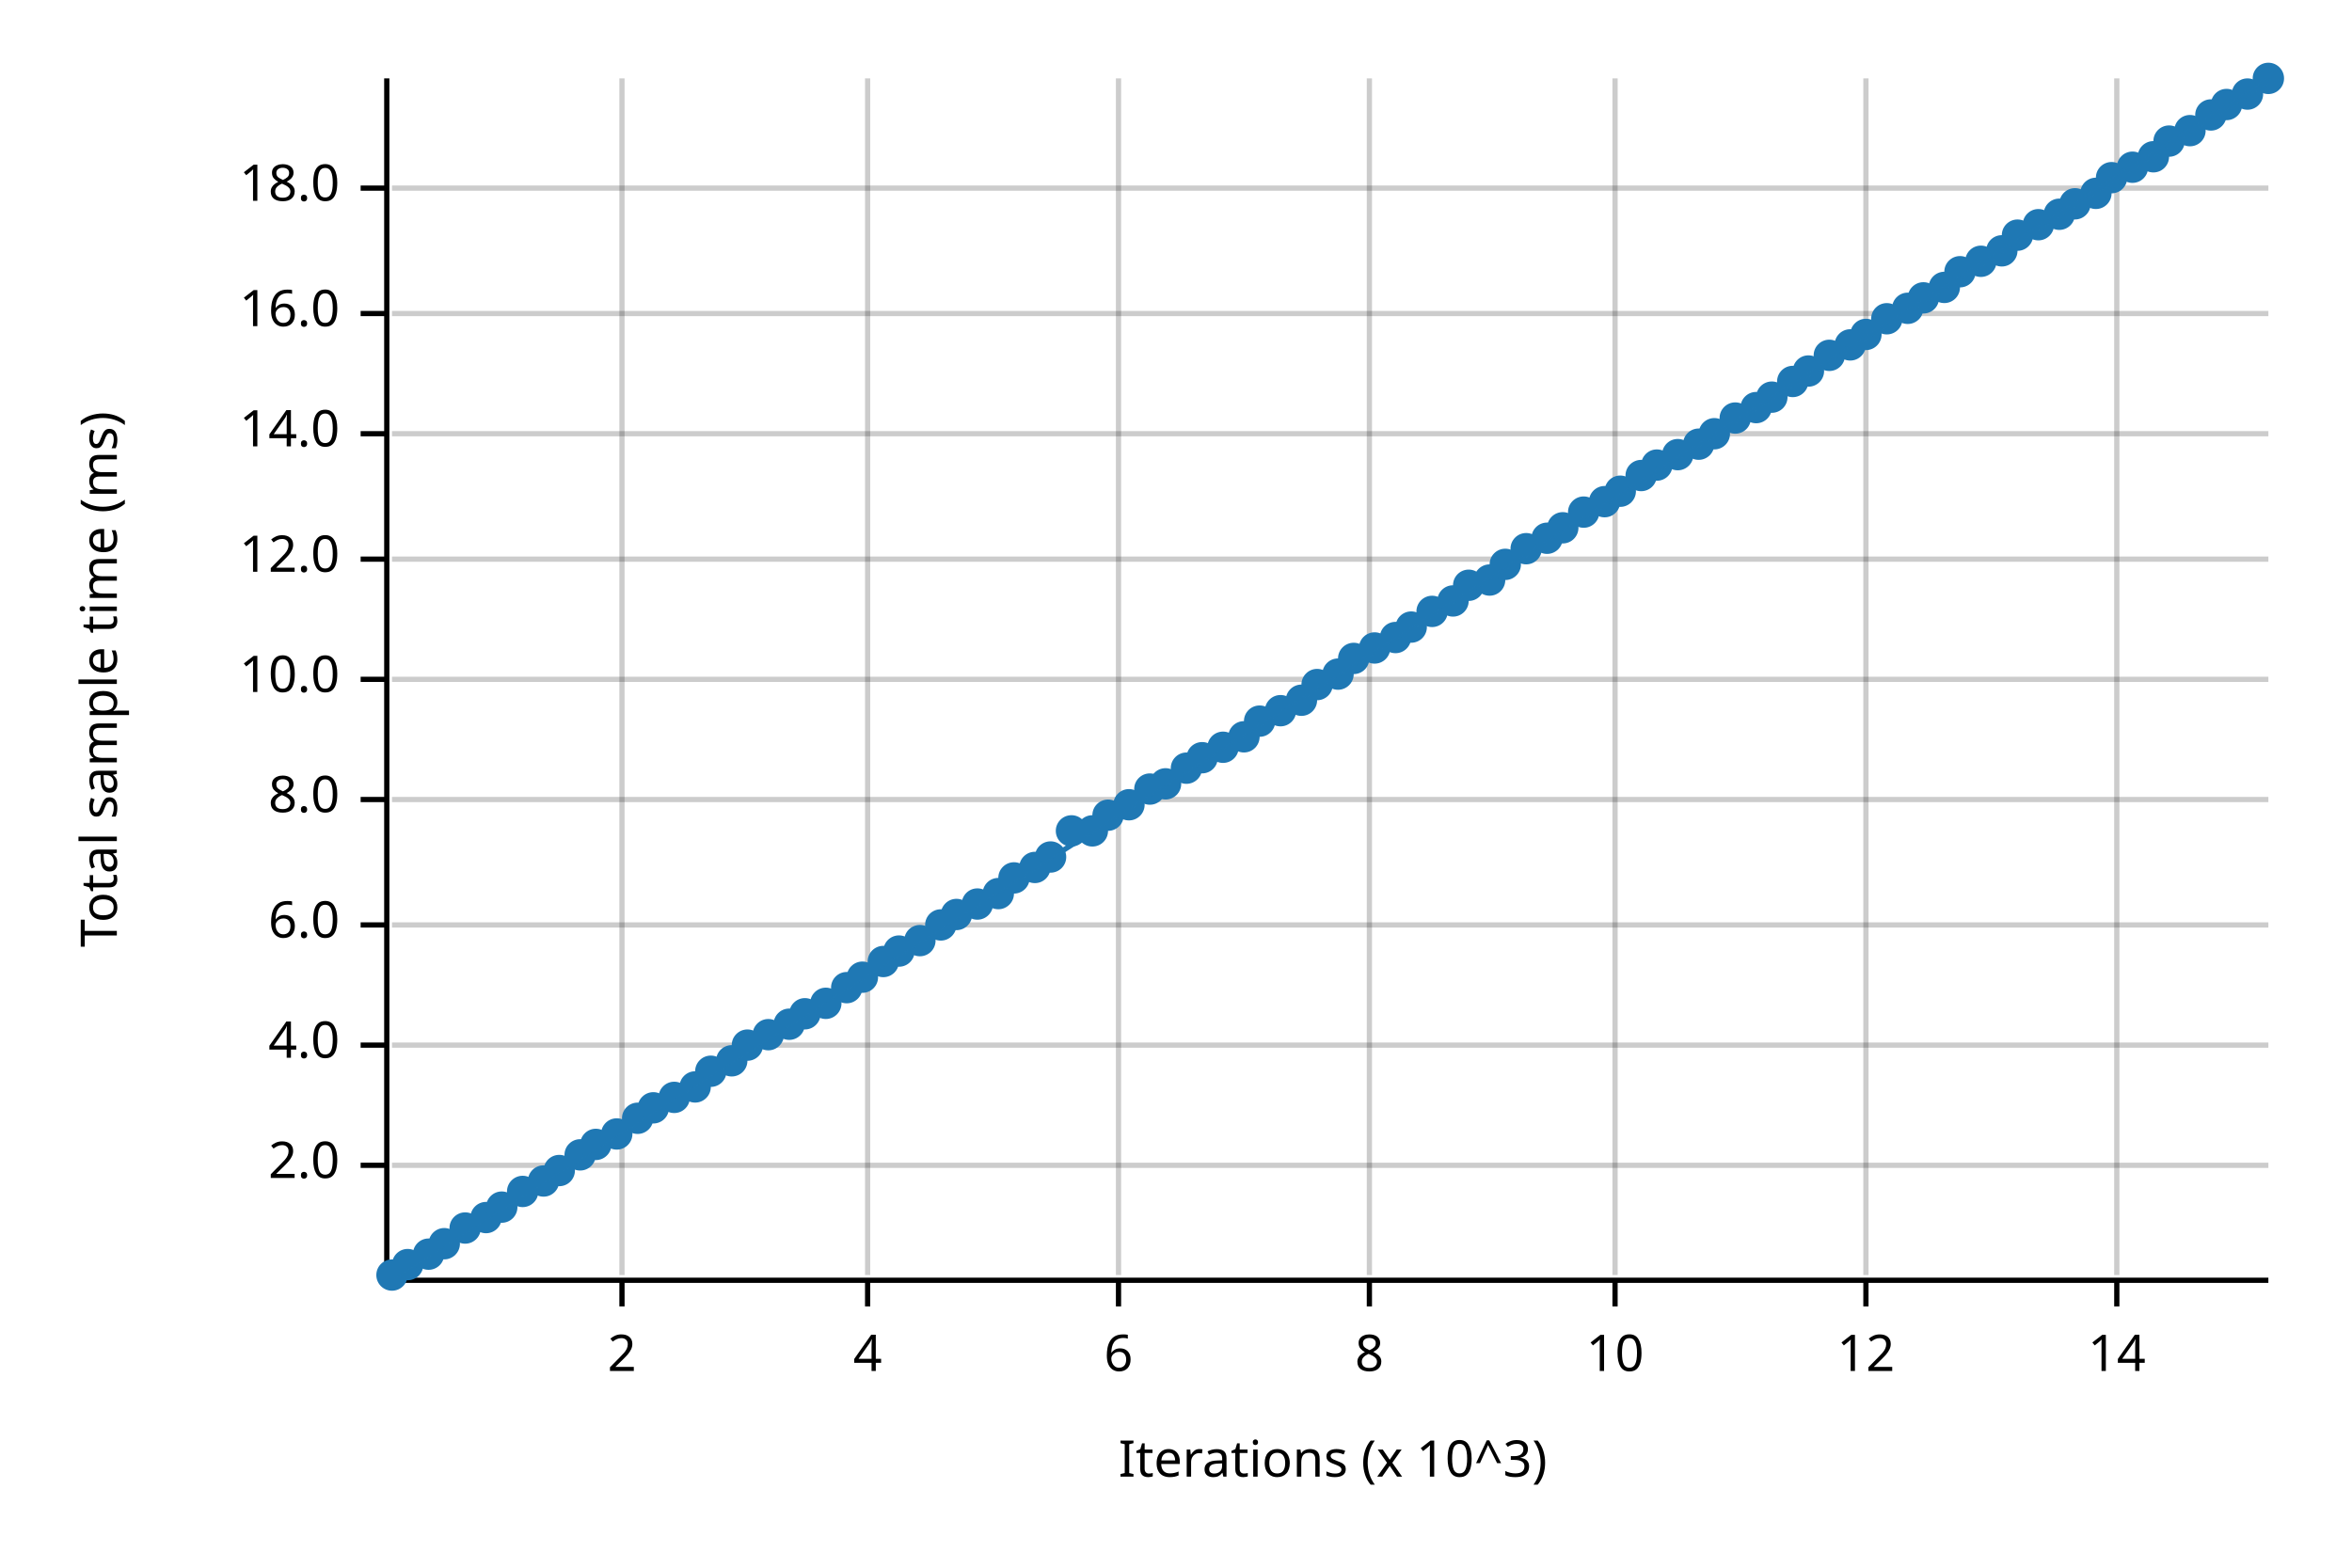
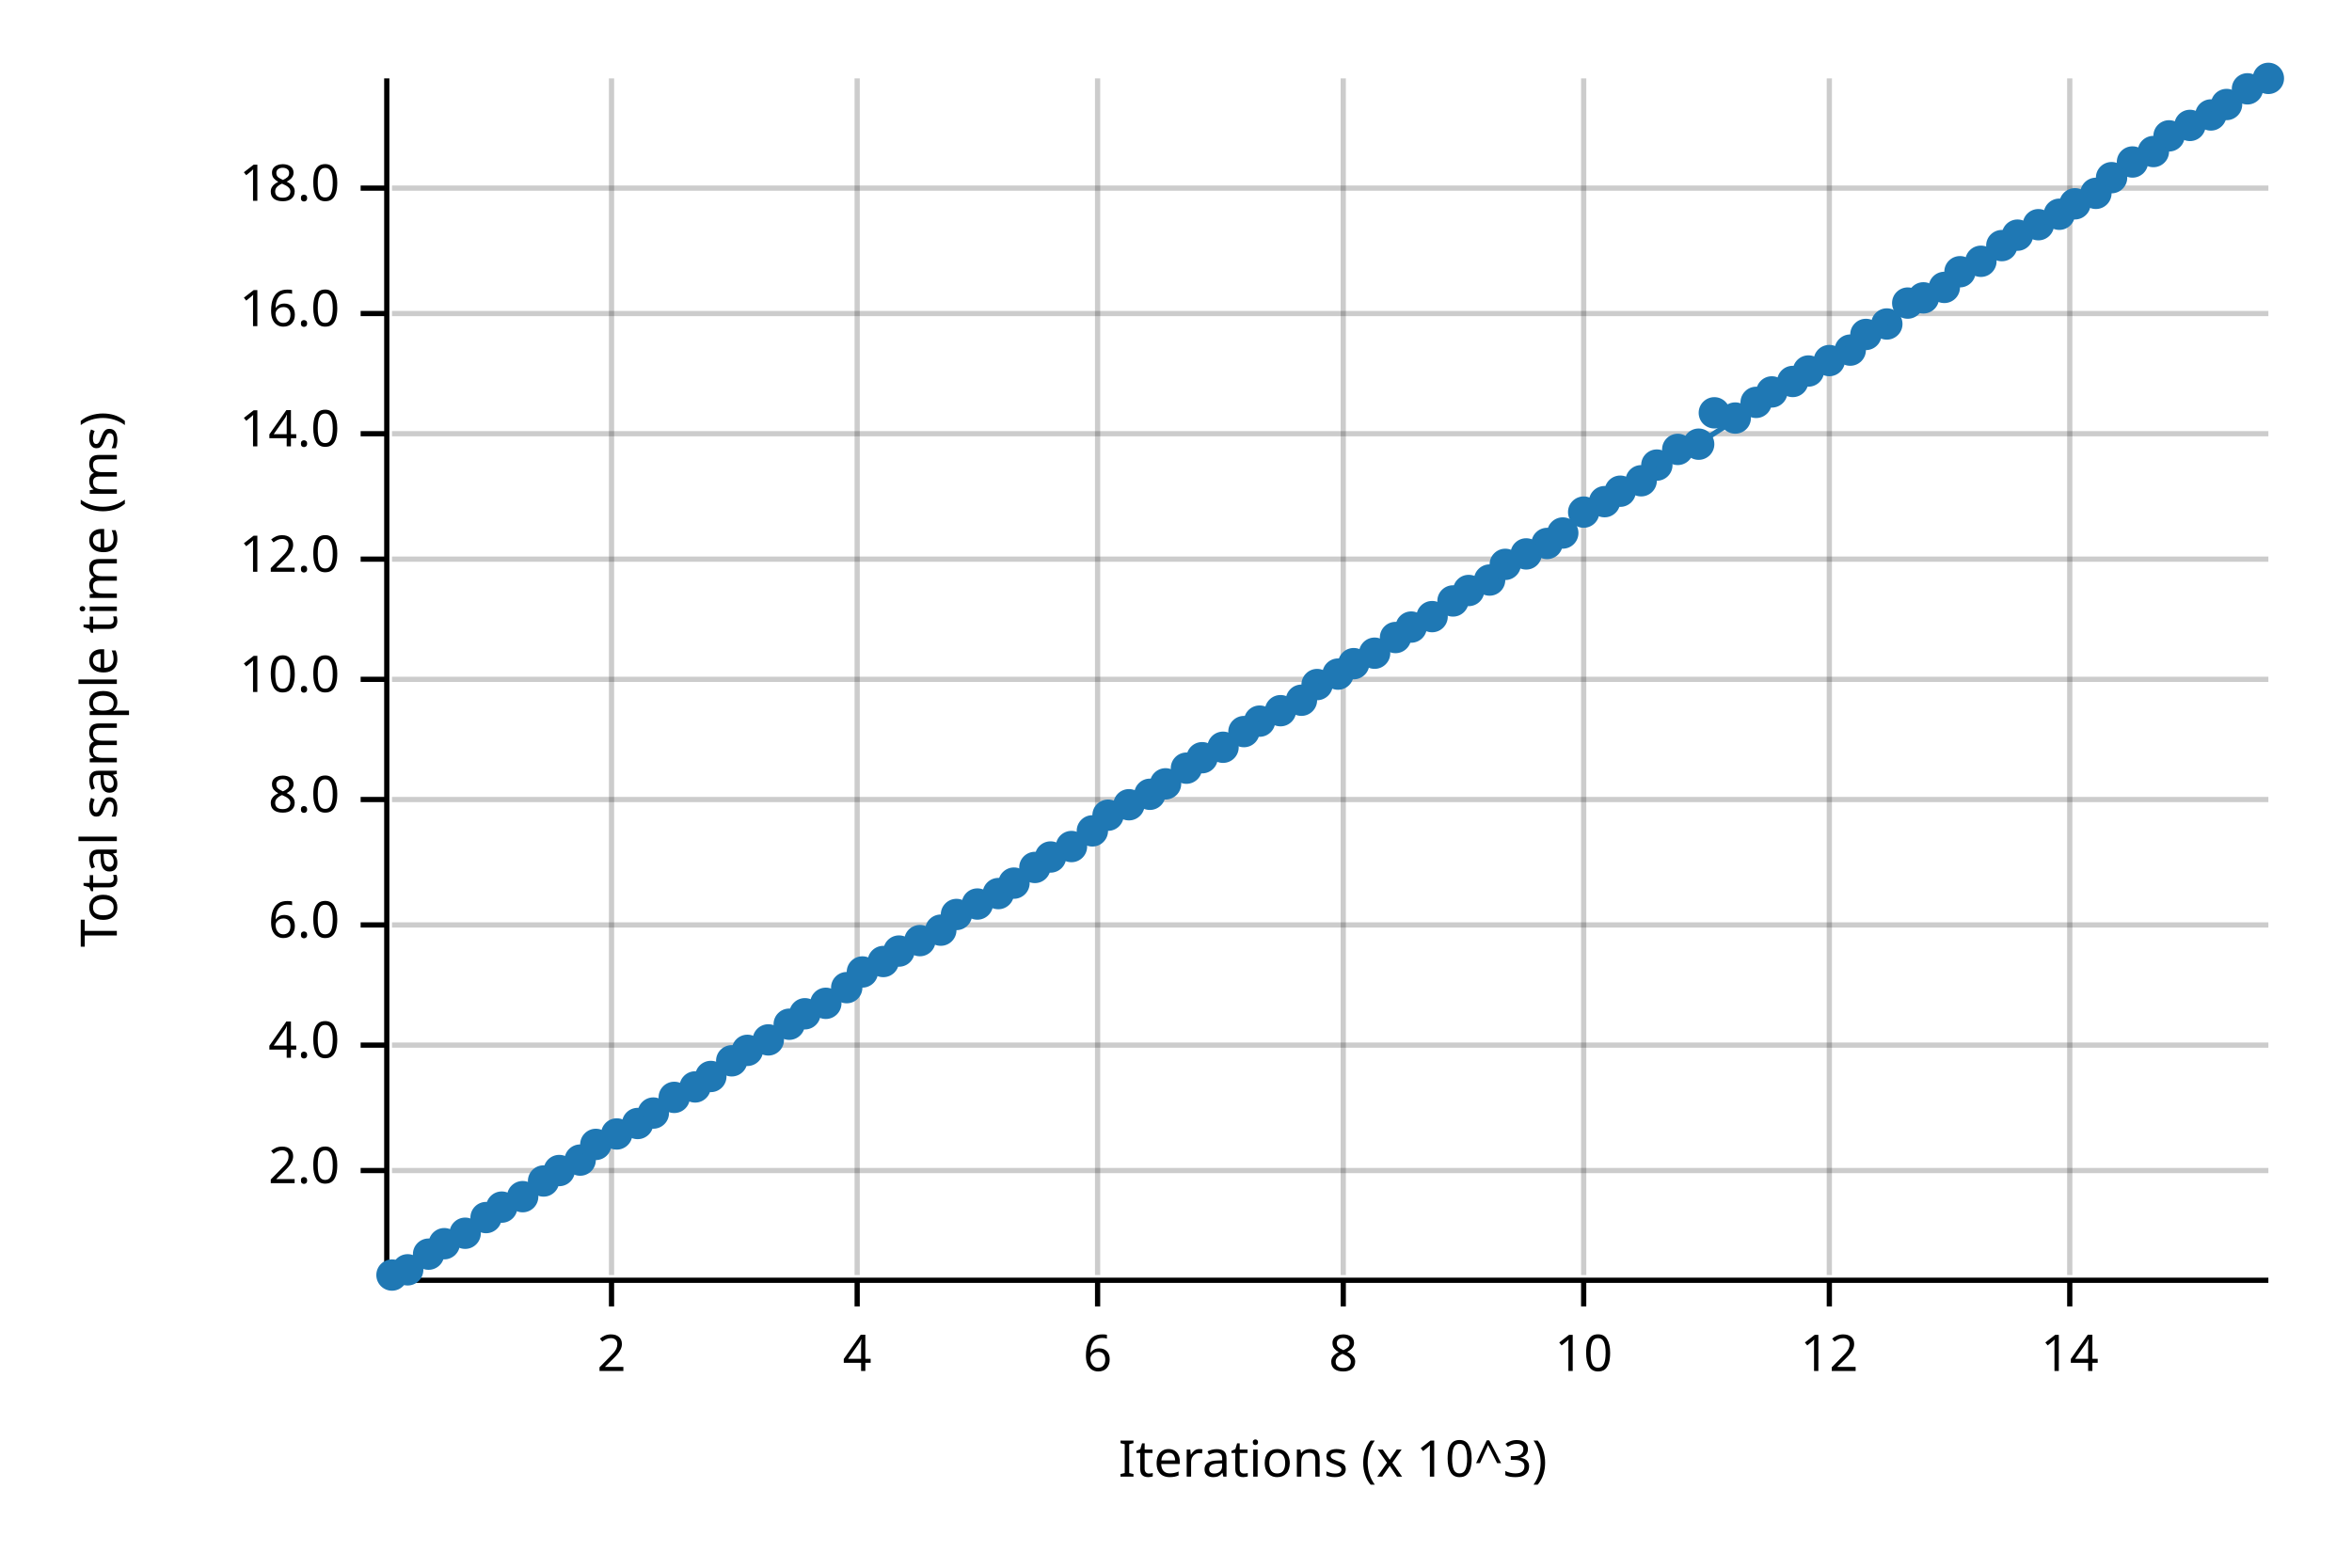
<svg xmlns="http://www.w3.org/2000/svg" width="450" height="300" viewBox="0 0 450 300">
  <text x="15" y="130" dy="0.76em" text-anchor="middle" font-family="sans-serif" font-size="9.677" opacity="1" fill="#000000" transform="rotate(270, 15, 130)">
Total sample time (ms)
</text>
  <text x="255" y="285" dy="-0.5ex" text-anchor="middle" font-family="sans-serif" font-size="9.677" opacity="1" fill="#000000">
Iterations (x 10^3)
</text>
-   <line opacity="0.2" stroke="#000000" stroke-width="1" x1="119" y1="244" x2="119" y2="15" />
-   <line opacity="0.2" stroke="#000000" stroke-width="1" x1="166" y1="244" x2="166" y2="15" />
-   <line opacity="0.2" stroke="#000000" stroke-width="1" x1="214" y1="244" x2="214" y2="15" />
-   <line opacity="0.2" stroke="#000000" stroke-width="1" x1="262" y1="244" x2="262" y2="15" />
-   <line opacity="0.2" stroke="#000000" stroke-width="1" x1="309" y1="244" x2="309" y2="15" />
-   <line opacity="0.2" stroke="#000000" stroke-width="1" x1="357" y1="244" x2="357" y2="15" />
-   <line opacity="0.2" stroke="#000000" stroke-width="1" x1="405" y1="244" x2="405" y2="15" />
-   <line opacity="0.2" stroke="#000000" stroke-width="1" x1="75" y1="223" x2="434" y2="223" />
+   <line opacity="0.2" stroke="#000000" stroke-width="1" x1="117" y1="244" x2="117" y2="15" />
+   <line opacity="0.2" stroke="#000000" stroke-width="1" x1="164" y1="244" x2="164" y2="15" />
+   <line opacity="0.2" stroke="#000000" stroke-width="1" x1="210" y1="244" x2="210" y2="15" />
+   <line opacity="0.2" stroke="#000000" stroke-width="1" x1="257" y1="244" x2="257" y2="15" />
+   <line opacity="0.2" stroke="#000000" stroke-width="1" x1="303" y1="244" x2="303" y2="15" />
+   <line opacity="0.2" stroke="#000000" stroke-width="1" x1="350" y1="244" x2="350" y2="15" />
+   <line opacity="0.2" stroke="#000000" stroke-width="1" x1="396" y1="244" x2="396" y2="15" />
+   <line opacity="0.2" stroke="#000000" stroke-width="1" x1="75" y1="224" x2="434" y2="224" />
  <line opacity="0.2" stroke="#000000" stroke-width="1" x1="75" y1="200" x2="434" y2="200" />
  <line opacity="0.2" stroke="#000000" stroke-width="1" x1="75" y1="177" x2="434" y2="177" />
  <line opacity="0.2" stroke="#000000" stroke-width="1" x1="75" y1="153" x2="434" y2="153" />
  <line opacity="0.2" stroke="#000000" stroke-width="1" x1="75" y1="130" x2="434" y2="130" />
  <line opacity="0.2" stroke="#000000" stroke-width="1" x1="75" y1="107" x2="434" y2="107" />
  <line opacity="0.2" stroke="#000000" stroke-width="1" x1="75" y1="83" x2="434" y2="83" />
  <line opacity="0.2" stroke="#000000" stroke-width="1" x1="75" y1="60" x2="434" y2="60" />
  <line opacity="0.2" stroke="#000000" stroke-width="1" x1="75" y1="36" x2="434" y2="36" />
  <polyline fill="none" opacity="1" stroke="#000000" stroke-width="1" points="74,15 74,244 " />
-   <text x="65" y="223" dy="0.5ex" text-anchor="end" font-family="sans-serif" font-size="9.677" opacity="1" fill="#000000">
+   <text x="65" y="224" dy="0.5ex" text-anchor="end" font-family="sans-serif" font-size="9.677" opacity="1" fill="#000000">
2.0
</text>
-   <polyline fill="none" opacity="1" stroke="#000000" stroke-width="1" points="69,223 74,223 " />
+   <polyline fill="none" opacity="1" stroke="#000000" stroke-width="1" points="69,224 74,224 " />
  <text x="65" y="200" dy="0.5ex" text-anchor="end" font-family="sans-serif" font-size="9.677" opacity="1" fill="#000000">
4.0
</text>
  <polyline fill="none" opacity="1" stroke="#000000" stroke-width="1" points="69,200 74,200 " />
  <text x="65" y="177" dy="0.5ex" text-anchor="end" font-family="sans-serif" font-size="9.677" opacity="1" fill="#000000">
6.0
</text>
  <polyline fill="none" opacity="1" stroke="#000000" stroke-width="1" points="69,177 74,177 " />
  <text x="65" y="153" dy="0.5ex" text-anchor="end" font-family="sans-serif" font-size="9.677" opacity="1" fill="#000000">
8.0
</text>
  <polyline fill="none" opacity="1" stroke="#000000" stroke-width="1" points="69,153 74,153 " />
  <text x="65" y="130" dy="0.5ex" text-anchor="end" font-family="sans-serif" font-size="9.677" opacity="1" fill="#000000">
10.0
</text>
  <polyline fill="none" opacity="1" stroke="#000000" stroke-width="1" points="69,130 74,130 " />
  <text x="65" y="107" dy="0.5ex" text-anchor="end" font-family="sans-serif" font-size="9.677" opacity="1" fill="#000000">
12.0
</text>
  <polyline fill="none" opacity="1" stroke="#000000" stroke-width="1" points="69,107 74,107 " />
  <text x="65" y="83" dy="0.5ex" text-anchor="end" font-family="sans-serif" font-size="9.677" opacity="1" fill="#000000">
14.0
</text>
  <polyline fill="none" opacity="1" stroke="#000000" stroke-width="1" points="69,83 74,83 " />
  <text x="65" y="60" dy="0.5ex" text-anchor="end" font-family="sans-serif" font-size="9.677" opacity="1" fill="#000000">
16.0
</text>
  <polyline fill="none" opacity="1" stroke="#000000" stroke-width="1" points="69,60 74,60 " />
  <text x="65" y="36" dy="0.5ex" text-anchor="end" font-family="sans-serif" font-size="9.677" opacity="1" fill="#000000">
18.0
</text>
  <polyline fill="none" opacity="1" stroke="#000000" stroke-width="1" points="69,36 74,36 " />
  <polyline fill="none" opacity="1" stroke="#000000" stroke-width="1" points="75,245 434,245 " />
-   <text x="119" y="255" dy="0.76em" text-anchor="middle" font-family="sans-serif" font-size="9.677" opacity="1" fill="#000000">
+   <text x="117" y="255" dy="0.76em" text-anchor="middle" font-family="sans-serif" font-size="9.677" opacity="1" fill="#000000">
2
</text>
-   <polyline fill="none" opacity="1" stroke="#000000" stroke-width="1" points="119,245 119,250 " />
-   <text x="166" y="255" dy="0.76em" text-anchor="middle" font-family="sans-serif" font-size="9.677" opacity="1" fill="#000000">
+   <polyline fill="none" opacity="1" stroke="#000000" stroke-width="1" points="117,245 117,250 " />
+   <text x="164" y="255" dy="0.76em" text-anchor="middle" font-family="sans-serif" font-size="9.677" opacity="1" fill="#000000">
4
</text>
-   <polyline fill="none" opacity="1" stroke="#000000" stroke-width="1" points="166,245 166,250 " />
-   <text x="214" y="255" dy="0.76em" text-anchor="middle" font-family="sans-serif" font-size="9.677" opacity="1" fill="#000000">
+   <polyline fill="none" opacity="1" stroke="#000000" stroke-width="1" points="164,245 164,250 " />
+   <text x="210" y="255" dy="0.76em" text-anchor="middle" font-family="sans-serif" font-size="9.677" opacity="1" fill="#000000">
6
</text>
-   <polyline fill="none" opacity="1" stroke="#000000" stroke-width="1" points="214,245 214,250 " />
-   <text x="262" y="255" dy="0.76em" text-anchor="middle" font-family="sans-serif" font-size="9.677" opacity="1" fill="#000000">
+   <polyline fill="none" opacity="1" stroke="#000000" stroke-width="1" points="210,245 210,250 " />
+   <text x="257" y="255" dy="0.76em" text-anchor="middle" font-family="sans-serif" font-size="9.677" opacity="1" fill="#000000">
8
</text>
-   <polyline fill="none" opacity="1" stroke="#000000" stroke-width="1" points="262,245 262,250 " />
-   <text x="309" y="255" dy="0.76em" text-anchor="middle" font-family="sans-serif" font-size="9.677" opacity="1" fill="#000000">
+   <polyline fill="none" opacity="1" stroke="#000000" stroke-width="1" points="257,245 257,250 " />
+   <text x="303" y="255" dy="0.76em" text-anchor="middle" font-family="sans-serif" font-size="9.677" opacity="1" fill="#000000">
10
</text>
-   <polyline fill="none" opacity="1" stroke="#000000" stroke-width="1" points="309,245 309,250 " />
-   <text x="357" y="255" dy="0.76em" text-anchor="middle" font-family="sans-serif" font-size="9.677" opacity="1" fill="#000000">
+   <polyline fill="none" opacity="1" stroke="#000000" stroke-width="1" points="303,245 303,250 " />
+   <text x="350" y="255" dy="0.76em" text-anchor="middle" font-family="sans-serif" font-size="9.677" opacity="1" fill="#000000">
12
</text>
-   <polyline fill="none" opacity="1" stroke="#000000" stroke-width="1" points="357,245 357,250 " />
-   <text x="405" y="255" dy="0.76em" text-anchor="middle" font-family="sans-serif" font-size="9.677" opacity="1" fill="#000000">
+   <polyline fill="none" opacity="1" stroke="#000000" stroke-width="1" points="350,245 350,250 " />
+   <text x="396" y="255" dy="0.76em" text-anchor="middle" font-family="sans-serif" font-size="9.677" opacity="1" fill="#000000">
14
</text>
-   <polyline fill="none" opacity="1" stroke="#000000" stroke-width="1" points="405,245 405,250 " />
+   <polyline fill="none" opacity="1" stroke="#000000" stroke-width="1" points="396,245 396,250 " />
  <circle cx="75" cy="244" r="3" opacity="1" fill="#1F78B4" stroke="none" stroke-width="1" />
-   <circle cx="78" cy="242" r="3" opacity="1" fill="#1F78B4" stroke="none" stroke-width="1" />
+   <circle cx="78" cy="243" r="3" opacity="1" fill="#1F78B4" stroke="none" stroke-width="1" />
  <circle cx="82" cy="240" r="3" opacity="1" fill="#1F78B4" stroke="none" stroke-width="1" />
  <circle cx="85" cy="238" r="3" opacity="1" fill="#1F78B4" stroke="none" stroke-width="1" />
-   <circle cx="89" cy="235" r="3" opacity="1" fill="#1F78B4" stroke="none" stroke-width="1" />
+   <circle cx="89" cy="236" r="3" opacity="1" fill="#1F78B4" stroke="none" stroke-width="1" />
  <circle cx="93" cy="233" r="3" opacity="1" fill="#1F78B4" stroke="none" stroke-width="1" />
  <circle cx="96" cy="231" r="3" opacity="1" fill="#1F78B4" stroke="none" stroke-width="1" />
-   <circle cx="100" cy="228" r="3" opacity="1" fill="#1F78B4" stroke="none" stroke-width="1" />
+   <circle cx="100" cy="229" r="3" opacity="1" fill="#1F78B4" stroke="none" stroke-width="1" />
  <circle cx="104" cy="226" r="3" opacity="1" fill="#1F78B4" stroke="none" stroke-width="1" />
  <circle cx="107" cy="224" r="3" opacity="1" fill="#1F78B4" stroke="none" stroke-width="1" />
-   <circle cx="111" cy="221" r="3" opacity="1" fill="#1F78B4" stroke="none" stroke-width="1" />
+   <circle cx="111" cy="222" r="3" opacity="1" fill="#1F78B4" stroke="none" stroke-width="1" />
  <circle cx="114" cy="219" r="3" opacity="1" fill="#1F78B4" stroke="none" stroke-width="1" />
  <circle cx="118" cy="217" r="3" opacity="1" fill="#1F78B4" stroke="none" stroke-width="1" />
-   <circle cx="122" cy="214" r="3" opacity="1" fill="#1F78B4" stroke="none" stroke-width="1" />
-   <circle cx="125" cy="212" r="3" opacity="1" fill="#1F78B4" stroke="none" stroke-width="1" />
+   <circle cx="122" cy="215" r="3" opacity="1" fill="#1F78B4" stroke="none" stroke-width="1" />
+   <circle cx="125" cy="213" r="3" opacity="1" fill="#1F78B4" stroke="none" stroke-width="1" />
  <circle cx="129" cy="210" r="3" opacity="1" fill="#1F78B4" stroke="none" stroke-width="1" />
  <circle cx="133" cy="208" r="3" opacity="1" fill="#1F78B4" stroke="none" stroke-width="1" />
-   <circle cx="136" cy="205" r="3" opacity="1" fill="#1F78B4" stroke="none" stroke-width="1" />
+   <circle cx="136" cy="206" r="3" opacity="1" fill="#1F78B4" stroke="none" stroke-width="1" />
  <circle cx="140" cy="203" r="3" opacity="1" fill="#1F78B4" stroke="none" stroke-width="1" />
-   <circle cx="143" cy="200" r="3" opacity="1" fill="#1F78B4" stroke="none" stroke-width="1" />
-   <circle cx="147" cy="198" r="3" opacity="1" fill="#1F78B4" stroke="none" stroke-width="1" />
+   <circle cx="143" cy="201" r="3" opacity="1" fill="#1F78B4" stroke="none" stroke-width="1" />
+   <circle cx="147" cy="199" r="3" opacity="1" fill="#1F78B4" stroke="none" stroke-width="1" />
  <circle cx="151" cy="196" r="3" opacity="1" fill="#1F78B4" stroke="none" stroke-width="1" />
  <circle cx="154" cy="194" r="3" opacity="1" fill="#1F78B4" stroke="none" stroke-width="1" />
  <circle cx="158" cy="192" r="3" opacity="1" fill="#1F78B4" stroke="none" stroke-width="1" />
  <circle cx="162" cy="189" r="3" opacity="1" fill="#1F78B4" stroke="none" stroke-width="1" />
-   <circle cx="165" cy="187" r="3" opacity="1" fill="#1F78B4" stroke="none" stroke-width="1" />
+   <circle cx="165" cy="186" r="3" opacity="1" fill="#1F78B4" stroke="none" stroke-width="1" />
  <circle cx="169" cy="184" r="3" opacity="1" fill="#1F78B4" stroke="none" stroke-width="1" />
  <circle cx="172" cy="182" r="3" opacity="1" fill="#1F78B4" stroke="none" stroke-width="1" />
  <circle cx="176" cy="180" r="3" opacity="1" fill="#1F78B4" stroke="none" stroke-width="1" />
-   <circle cx="180" cy="177" r="3" opacity="1" fill="#1F78B4" stroke="none" stroke-width="1" />
+   <circle cx="180" cy="178" r="3" opacity="1" fill="#1F78B4" stroke="none" stroke-width="1" />
  <circle cx="183" cy="175" r="3" opacity="1" fill="#1F78B4" stroke="none" stroke-width="1" />
  <circle cx="187" cy="173" r="3" opacity="1" fill="#1F78B4" stroke="none" stroke-width="1" />
  <circle cx="191" cy="171" r="3" opacity="1" fill="#1F78B4" stroke="none" stroke-width="1" />
-   <circle cx="194" cy="168" r="3" opacity="1" fill="#1F78B4" stroke="none" stroke-width="1" />
+   <circle cx="194" cy="169" r="3" opacity="1" fill="#1F78B4" stroke="none" stroke-width="1" />
  <circle cx="198" cy="166" r="3" opacity="1" fill="#1F78B4" stroke="none" stroke-width="1" />
  <circle cx="201" cy="164" r="3" opacity="1" fill="#1F78B4" stroke="none" stroke-width="1" />
-   <circle cx="205" cy="159" r="3" opacity="1" fill="#1F78B4" stroke="none" stroke-width="1" />
+   <circle cx="205" cy="162" r="3" opacity="1" fill="#1F78B4" stroke="none" stroke-width="1" />
  <circle cx="209" cy="159" r="3" opacity="1" fill="#1F78B4" stroke="none" stroke-width="1" />
  <circle cx="212" cy="156" r="3" opacity="1" fill="#1F78B4" stroke="none" stroke-width="1" />
  <circle cx="216" cy="154" r="3" opacity="1" fill="#1F78B4" stroke="none" stroke-width="1" />
-   <circle cx="220" cy="151" r="3" opacity="1" fill="#1F78B4" stroke="none" stroke-width="1" />
+   <circle cx="220" cy="152" r="3" opacity="1" fill="#1F78B4" stroke="none" stroke-width="1" />
  <circle cx="223" cy="150" r="3" opacity="1" fill="#1F78B4" stroke="none" stroke-width="1" />
  <circle cx="227" cy="147" r="3" opacity="1" fill="#1F78B4" stroke="none" stroke-width="1" />
  <circle cx="230" cy="145" r="3" opacity="1" fill="#1F78B4" stroke="none" stroke-width="1" />
  <circle cx="234" cy="143" r="3" opacity="1" fill="#1F78B4" stroke="none" stroke-width="1" />
-   <circle cx="238" cy="141" r="3" opacity="1" fill="#1F78B4" stroke="none" stroke-width="1" />
+   <circle cx="238" cy="140" r="3" opacity="1" fill="#1F78B4" stroke="none" stroke-width="1" />
  <circle cx="241" cy="138" r="3" opacity="1" fill="#1F78B4" stroke="none" stroke-width="1" />
  <circle cx="245" cy="136" r="3" opacity="1" fill="#1F78B4" stroke="none" stroke-width="1" />
  <circle cx="249" cy="134" r="3" opacity="1" fill="#1F78B4" stroke="none" stroke-width="1" />
  <circle cx="252" cy="131" r="3" opacity="1" fill="#1F78B4" stroke="none" stroke-width="1" />
  <circle cx="256" cy="129" r="3" opacity="1" fill="#1F78B4" stroke="none" stroke-width="1" />
-   <circle cx="259" cy="126" r="3" opacity="1" fill="#1F78B4" stroke="none" stroke-width="1" />
-   <circle cx="263" cy="124" r="3" opacity="1" fill="#1F78B4" stroke="none" stroke-width="1" />
+   <circle cx="259" cy="127" r="3" opacity="1" fill="#1F78B4" stroke="none" stroke-width="1" />
+   <circle cx="263" cy="125" r="3" opacity="1" fill="#1F78B4" stroke="none" stroke-width="1" />
  <circle cx="267" cy="122" r="3" opacity="1" fill="#1F78B4" stroke="none" stroke-width="1" />
  <circle cx="270" cy="120" r="3" opacity="1" fill="#1F78B4" stroke="none" stroke-width="1" />
-   <circle cx="274" cy="117" r="3" opacity="1" fill="#1F78B4" stroke="none" stroke-width="1" />
+   <circle cx="274" cy="118" r="3" opacity="1" fill="#1F78B4" stroke="none" stroke-width="1" />
  <circle cx="278" cy="115" r="3" opacity="1" fill="#1F78B4" stroke="none" stroke-width="1" />
-   <circle cx="281" cy="112" r="3" opacity="1" fill="#1F78B4" stroke="none" stroke-width="1" />
+   <circle cx="281" cy="113" r="3" opacity="1" fill="#1F78B4" stroke="none" stroke-width="1" />
  <circle cx="285" cy="111" r="3" opacity="1" fill="#1F78B4" stroke="none" stroke-width="1" />
  <circle cx="288" cy="108" r="3" opacity="1" fill="#1F78B4" stroke="none" stroke-width="1" />
-   <circle cx="292" cy="105" r="3" opacity="1" fill="#1F78B4" stroke="none" stroke-width="1" />
-   <circle cx="296" cy="103" r="3" opacity="1" fill="#1F78B4" stroke="none" stroke-width="1" />
-   <circle cx="299" cy="101" r="3" opacity="1" fill="#1F78B4" stroke="none" stroke-width="1" />
+   <circle cx="292" cy="106" r="3" opacity="1" fill="#1F78B4" stroke="none" stroke-width="1" />
+   <circle cx="296" cy="104" r="3" opacity="1" fill="#1F78B4" stroke="none" stroke-width="1" />
+   <circle cx="299" cy="102" r="3" opacity="1" fill="#1F78B4" stroke="none" stroke-width="1" />
  <circle cx="303" cy="98" r="3" opacity="1" fill="#1F78B4" stroke="none" stroke-width="1" />
  <circle cx="307" cy="96" r="3" opacity="1" fill="#1F78B4" stroke="none" stroke-width="1" />
  <circle cx="310" cy="94" r="3" opacity="1" fill="#1F78B4" stroke="none" stroke-width="1" />
-   <circle cx="314" cy="91" r="3" opacity="1" fill="#1F78B4" stroke="none" stroke-width="1" />
+   <circle cx="314" cy="92" r="3" opacity="1" fill="#1F78B4" stroke="none" stroke-width="1" />
  <circle cx="317" cy="89" r="3" opacity="1" fill="#1F78B4" stroke="none" stroke-width="1" />
-   <circle cx="321" cy="87" r="3" opacity="1" fill="#1F78B4" stroke="none" stroke-width="1" />
+   <circle cx="321" cy="86" r="3" opacity="1" fill="#1F78B4" stroke="none" stroke-width="1" />
  <circle cx="325" cy="85" r="3" opacity="1" fill="#1F78B4" stroke="none" stroke-width="1" />
-   <circle cx="328" cy="83" r="3" opacity="1" fill="#1F78B4" stroke="none" stroke-width="1" />
+   <circle cx="328" cy="79" r="3" opacity="1" fill="#1F78B4" stroke="none" stroke-width="1" />
  <circle cx="332" cy="80" r="3" opacity="1" fill="#1F78B4" stroke="none" stroke-width="1" />
-   <circle cx="336" cy="78" r="3" opacity="1" fill="#1F78B4" stroke="none" stroke-width="1" />
-   <circle cx="339" cy="76" r="3" opacity="1" fill="#1F78B4" stroke="none" stroke-width="1" />
+   <circle cx="336" cy="77" r="3" opacity="1" fill="#1F78B4" stroke="none" stroke-width="1" />
+   <circle cx="339" cy="75" r="3" opacity="1" fill="#1F78B4" stroke="none" stroke-width="1" />
  <circle cx="343" cy="73" r="3" opacity="1" fill="#1F78B4" stroke="none" stroke-width="1" />
  <circle cx="346" cy="71" r="3" opacity="1" fill="#1F78B4" stroke="none" stroke-width="1" />
-   <circle cx="350" cy="68" r="3" opacity="1" fill="#1F78B4" stroke="none" stroke-width="1" />
-   <circle cx="354" cy="66" r="3" opacity="1" fill="#1F78B4" stroke="none" stroke-width="1" />
+   <circle cx="350" cy="69" r="3" opacity="1" fill="#1F78B4" stroke="none" stroke-width="1" />
+   <circle cx="354" cy="67" r="3" opacity="1" fill="#1F78B4" stroke="none" stroke-width="1" />
  <circle cx="357" cy="64" r="3" opacity="1" fill="#1F78B4" stroke="none" stroke-width="1" />
-   <circle cx="361" cy="61" r="3" opacity="1" fill="#1F78B4" stroke="none" stroke-width="1" />
-   <circle cx="365" cy="59" r="3" opacity="1" fill="#1F78B4" stroke="none" stroke-width="1" />
+   <circle cx="361" cy="62" r="3" opacity="1" fill="#1F78B4" stroke="none" stroke-width="1" />
+   <circle cx="365" cy="58" r="3" opacity="1" fill="#1F78B4" stroke="none" stroke-width="1" />
  <circle cx="368" cy="57" r="3" opacity="1" fill="#1F78B4" stroke="none" stroke-width="1" />
  <circle cx="372" cy="55" r="3" opacity="1" fill="#1F78B4" stroke="none" stroke-width="1" />
  <circle cx="375" cy="52" r="3" opacity="1" fill="#1F78B4" stroke="none" stroke-width="1" />
  <circle cx="379" cy="50" r="3" opacity="1" fill="#1F78B4" stroke="none" stroke-width="1" />
-   <circle cx="383" cy="48" r="3" opacity="1" fill="#1F78B4" stroke="none" stroke-width="1" />
+   <circle cx="383" cy="47" r="3" opacity="1" fill="#1F78B4" stroke="none" stroke-width="1" />
  <circle cx="386" cy="45" r="3" opacity="1" fill="#1F78B4" stroke="none" stroke-width="1" />
  <circle cx="390" cy="43" r="3" opacity="1" fill="#1F78B4" stroke="none" stroke-width="1" />
  <circle cx="394" cy="41" r="3" opacity="1" fill="#1F78B4" stroke="none" stroke-width="1" />
  <circle cx="397" cy="39" r="3" opacity="1" fill="#1F78B4" stroke="none" stroke-width="1" />
  <circle cx="401" cy="37" r="3" opacity="1" fill="#1F78B4" stroke="none" stroke-width="1" />
  <circle cx="404" cy="34" r="3" opacity="1" fill="#1F78B4" stroke="none" stroke-width="1" />
-   <circle cx="408" cy="32" r="3" opacity="1" fill="#1F78B4" stroke="none" stroke-width="1" />
-   <circle cx="412" cy="30" r="3" opacity="1" fill="#1F78B4" stroke="none" stroke-width="1" />
-   <circle cx="415" cy="27" r="3" opacity="1" fill="#1F78B4" stroke="none" stroke-width="1" />
-   <circle cx="419" cy="25" r="3" opacity="1" fill="#1F78B4" stroke="none" stroke-width="1" />
+   <circle cx="408" cy="31" r="3" opacity="1" fill="#1F78B4" stroke="none" stroke-width="1" />
+   <circle cx="412" cy="29" r="3" opacity="1" fill="#1F78B4" stroke="none" stroke-width="1" />
+   <circle cx="415" cy="26" r="3" opacity="1" fill="#1F78B4" stroke="none" stroke-width="1" />
+   <circle cx="419" cy="24" r="3" opacity="1" fill="#1F78B4" stroke="none" stroke-width="1" />
  <circle cx="423" cy="22" r="3" opacity="1" fill="#1F78B4" stroke="none" stroke-width="1" />
  <circle cx="426" cy="20" r="3" opacity="1" fill="#1F78B4" stroke="none" stroke-width="1" />
-   <circle cx="430" cy="18" r="3" opacity="1" fill="#1F78B4" stroke="none" stroke-width="1" />
+   <circle cx="430" cy="17" r="3" opacity="1" fill="#1F78B4" stroke="none" stroke-width="1" />
  <circle cx="434" cy="15" r="3" opacity="1" fill="#1F78B4" stroke="none" stroke-width="1" />
  <polyline fill="none" opacity="1" stroke="#1F78B4" stroke-width="1" points="75,245 434,15 " />
-   <polygon opacity="0.25" fill="#1F78B4" points="75,245 434,16 434,15 " />
+   <polygon opacity="0.25" fill="#1F78B4" points="75,245 434,15 434,15 " />
</svg>
